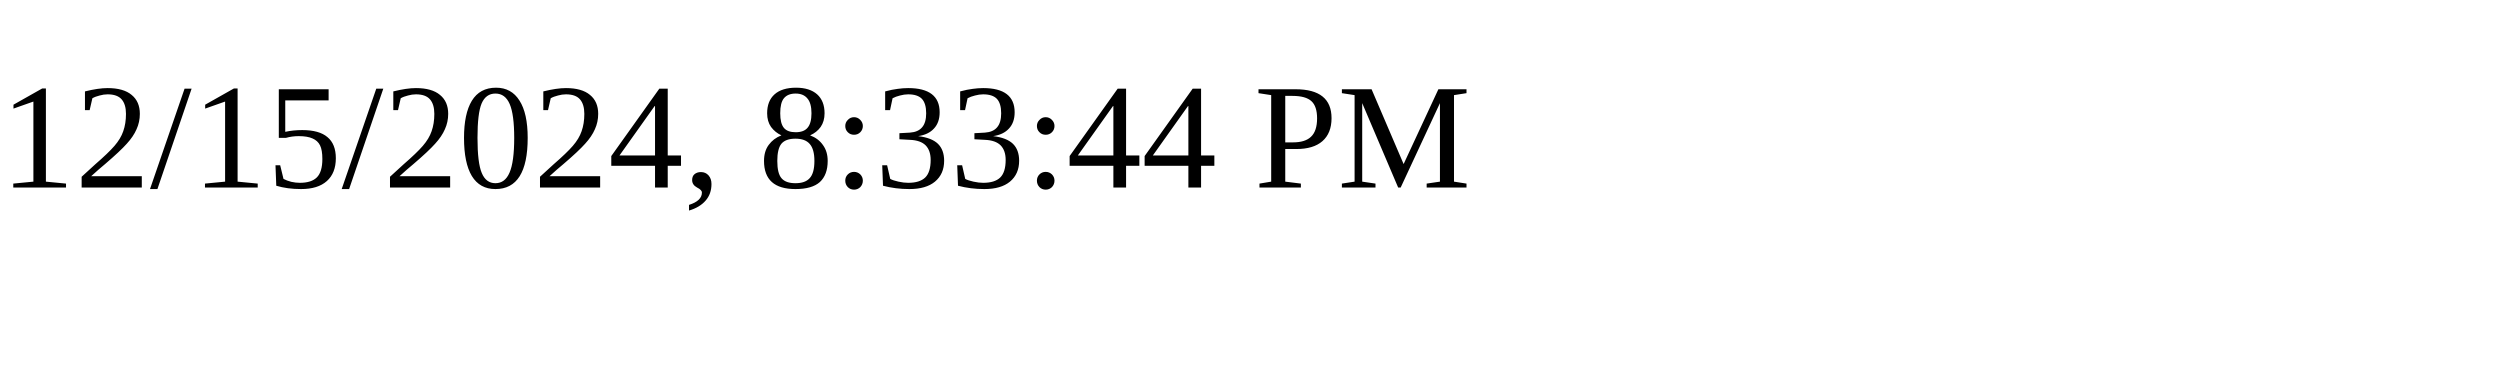
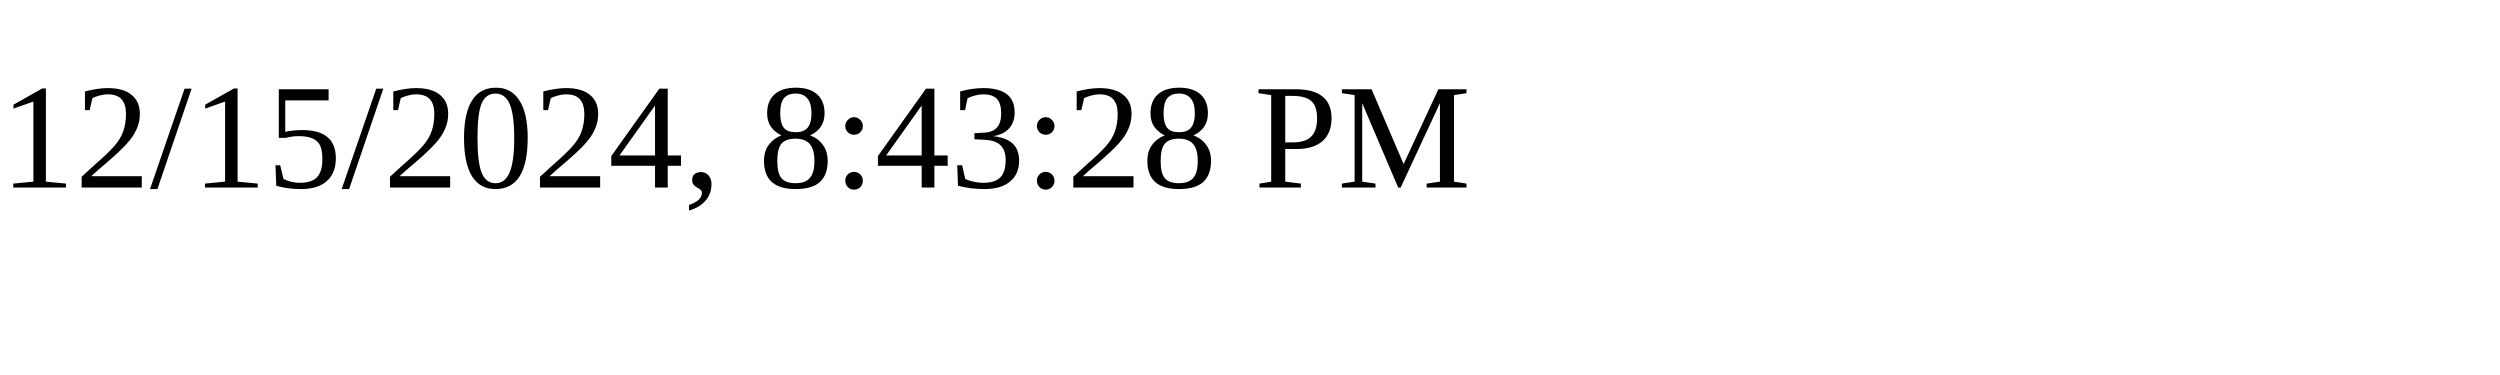
<svg xmlns="http://www.w3.org/2000/svg" height="30" width="200">
-   <text x="0" y="15">12/15/2024, 8:33:44 PM</text>
+   <text x="0" y="15">12/15/2024, 8:43:28 PM</text>
</svg>
